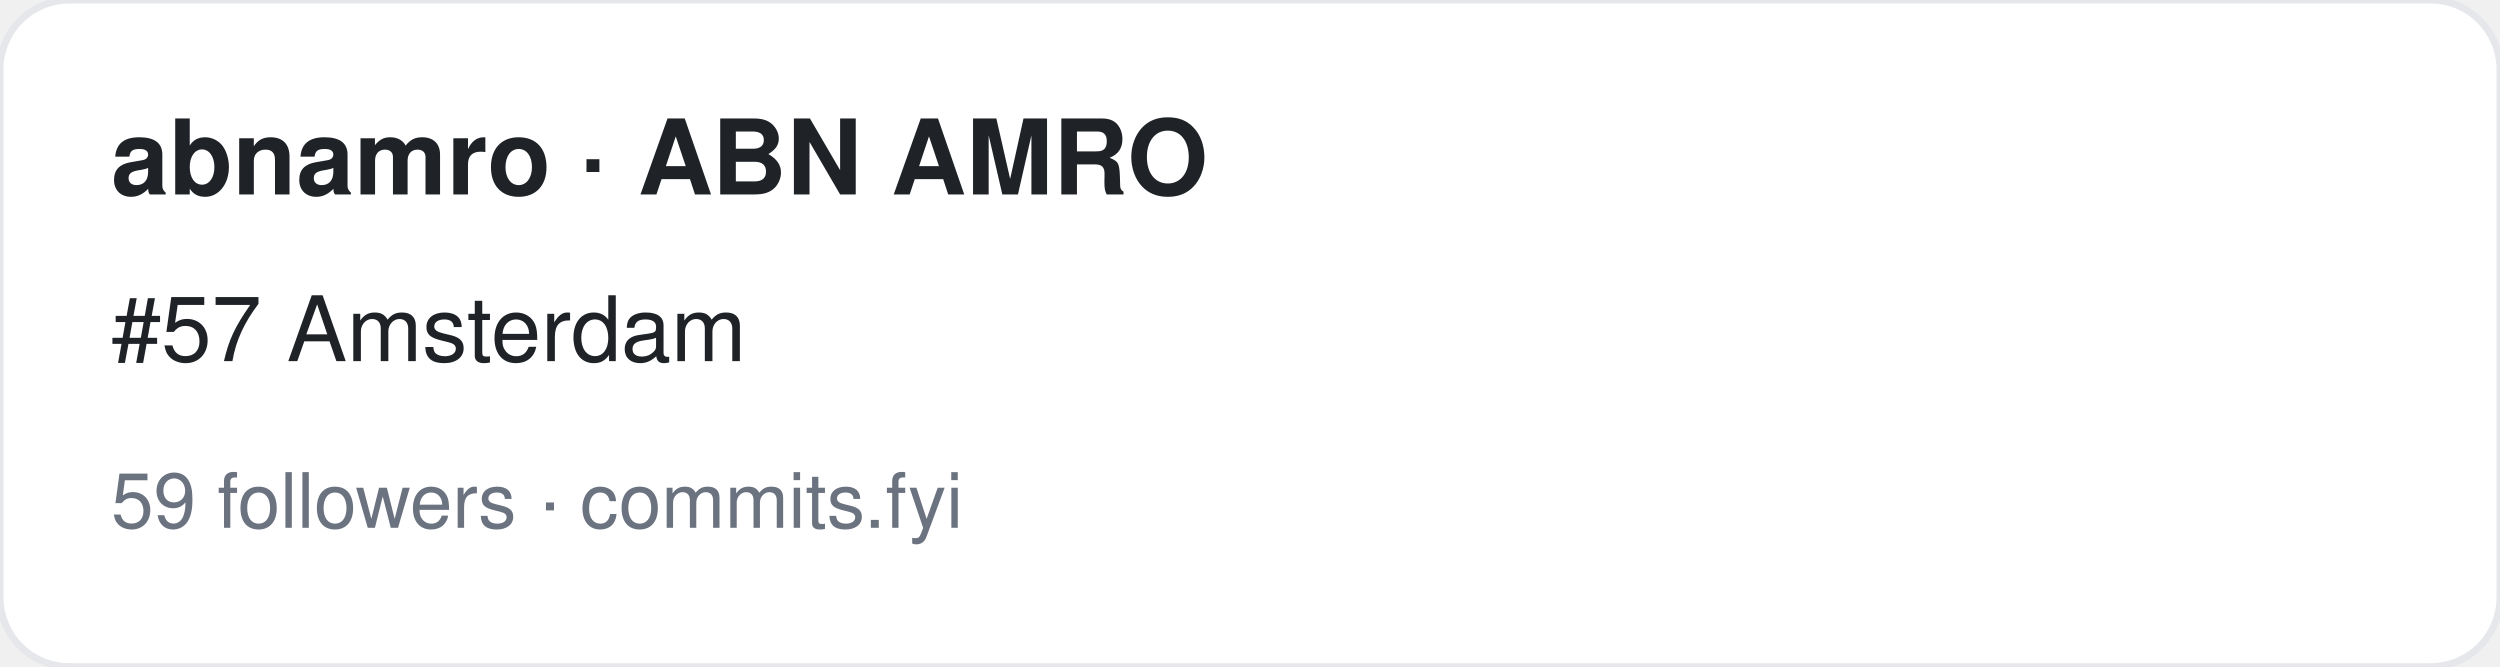
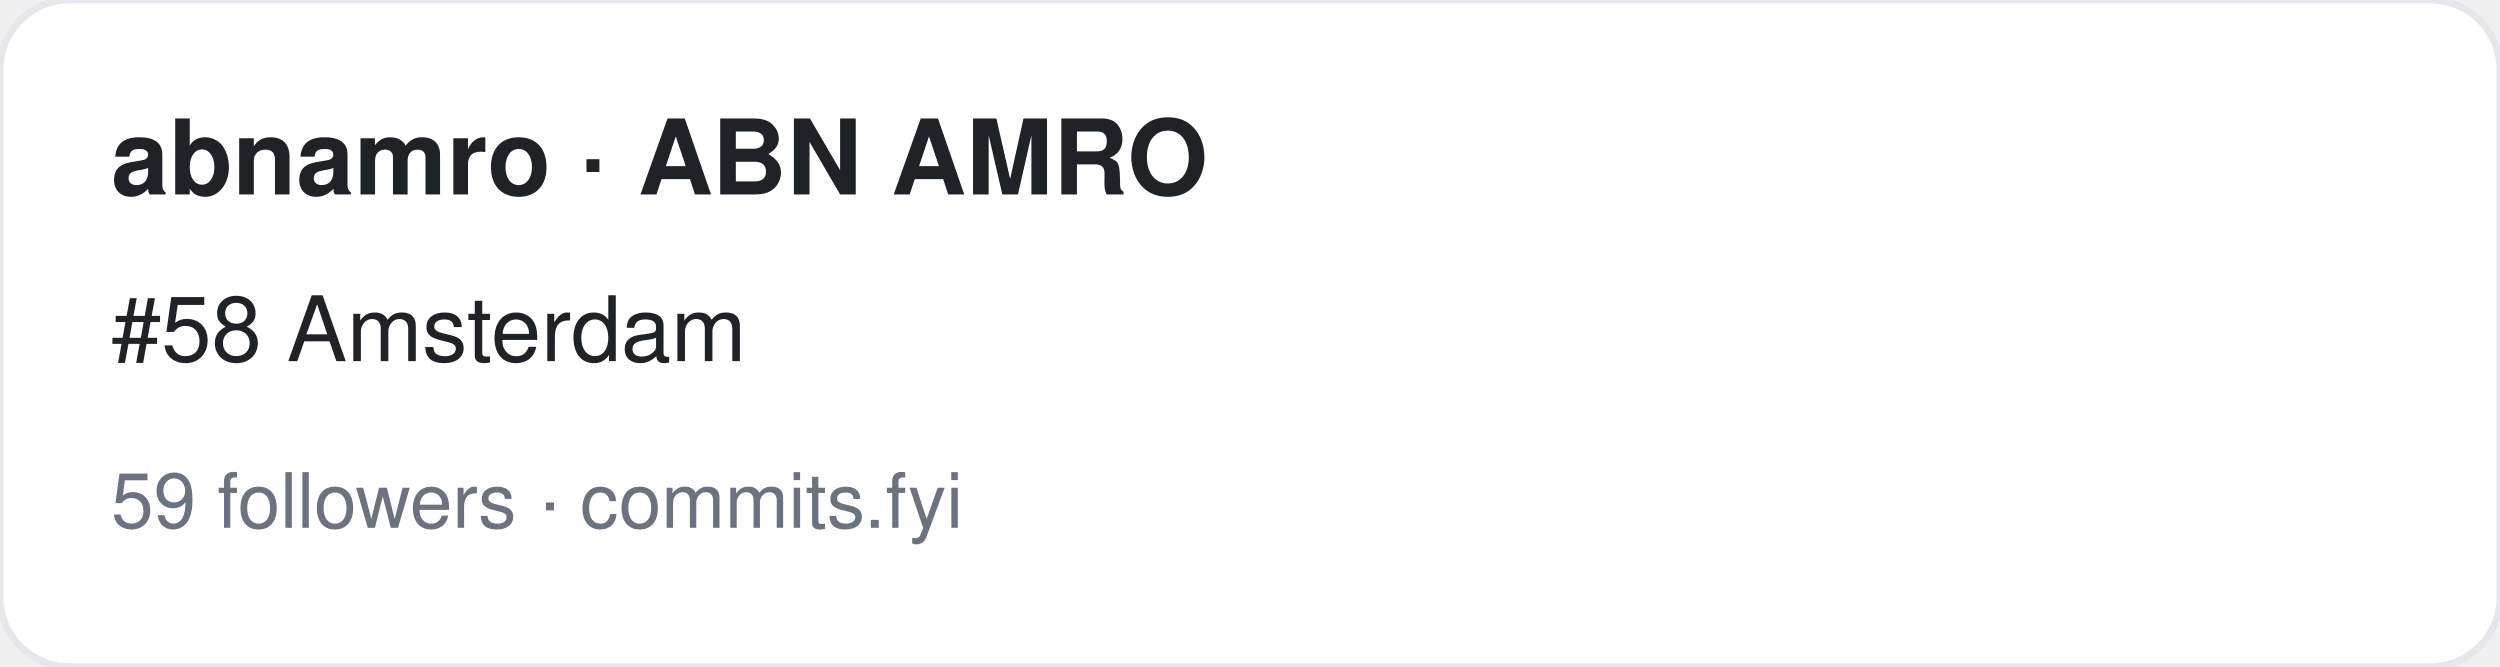
<svg xmlns="http://www.w3.org/2000/svg" width="360" height="96" viewBox="0 0 360 96" font-family="-apple-system,BlinkMacSystemFont,Segoe UI,Helvetica,Arial,sans-serif">
  <rect width="360" height="96" rx="10" fill="#ffffff" stroke="#e5e7eb" />
  <text x="16" y="28" font-size="15" font-weight="700" fill="#1f2328">abnamro · ABN AMRO</text>
-   <text x="16" y="52" font-size="13" fill="#1f2328">#57 Amsterdam</text>
+   <text x="16" y="52" font-size="13" fill="#1f2328">#58 Amsterdam</text>
  <text x="16" y="76" font-size="11" fill="#6b7280">59 followers · commits.fyi</text>
</svg>
